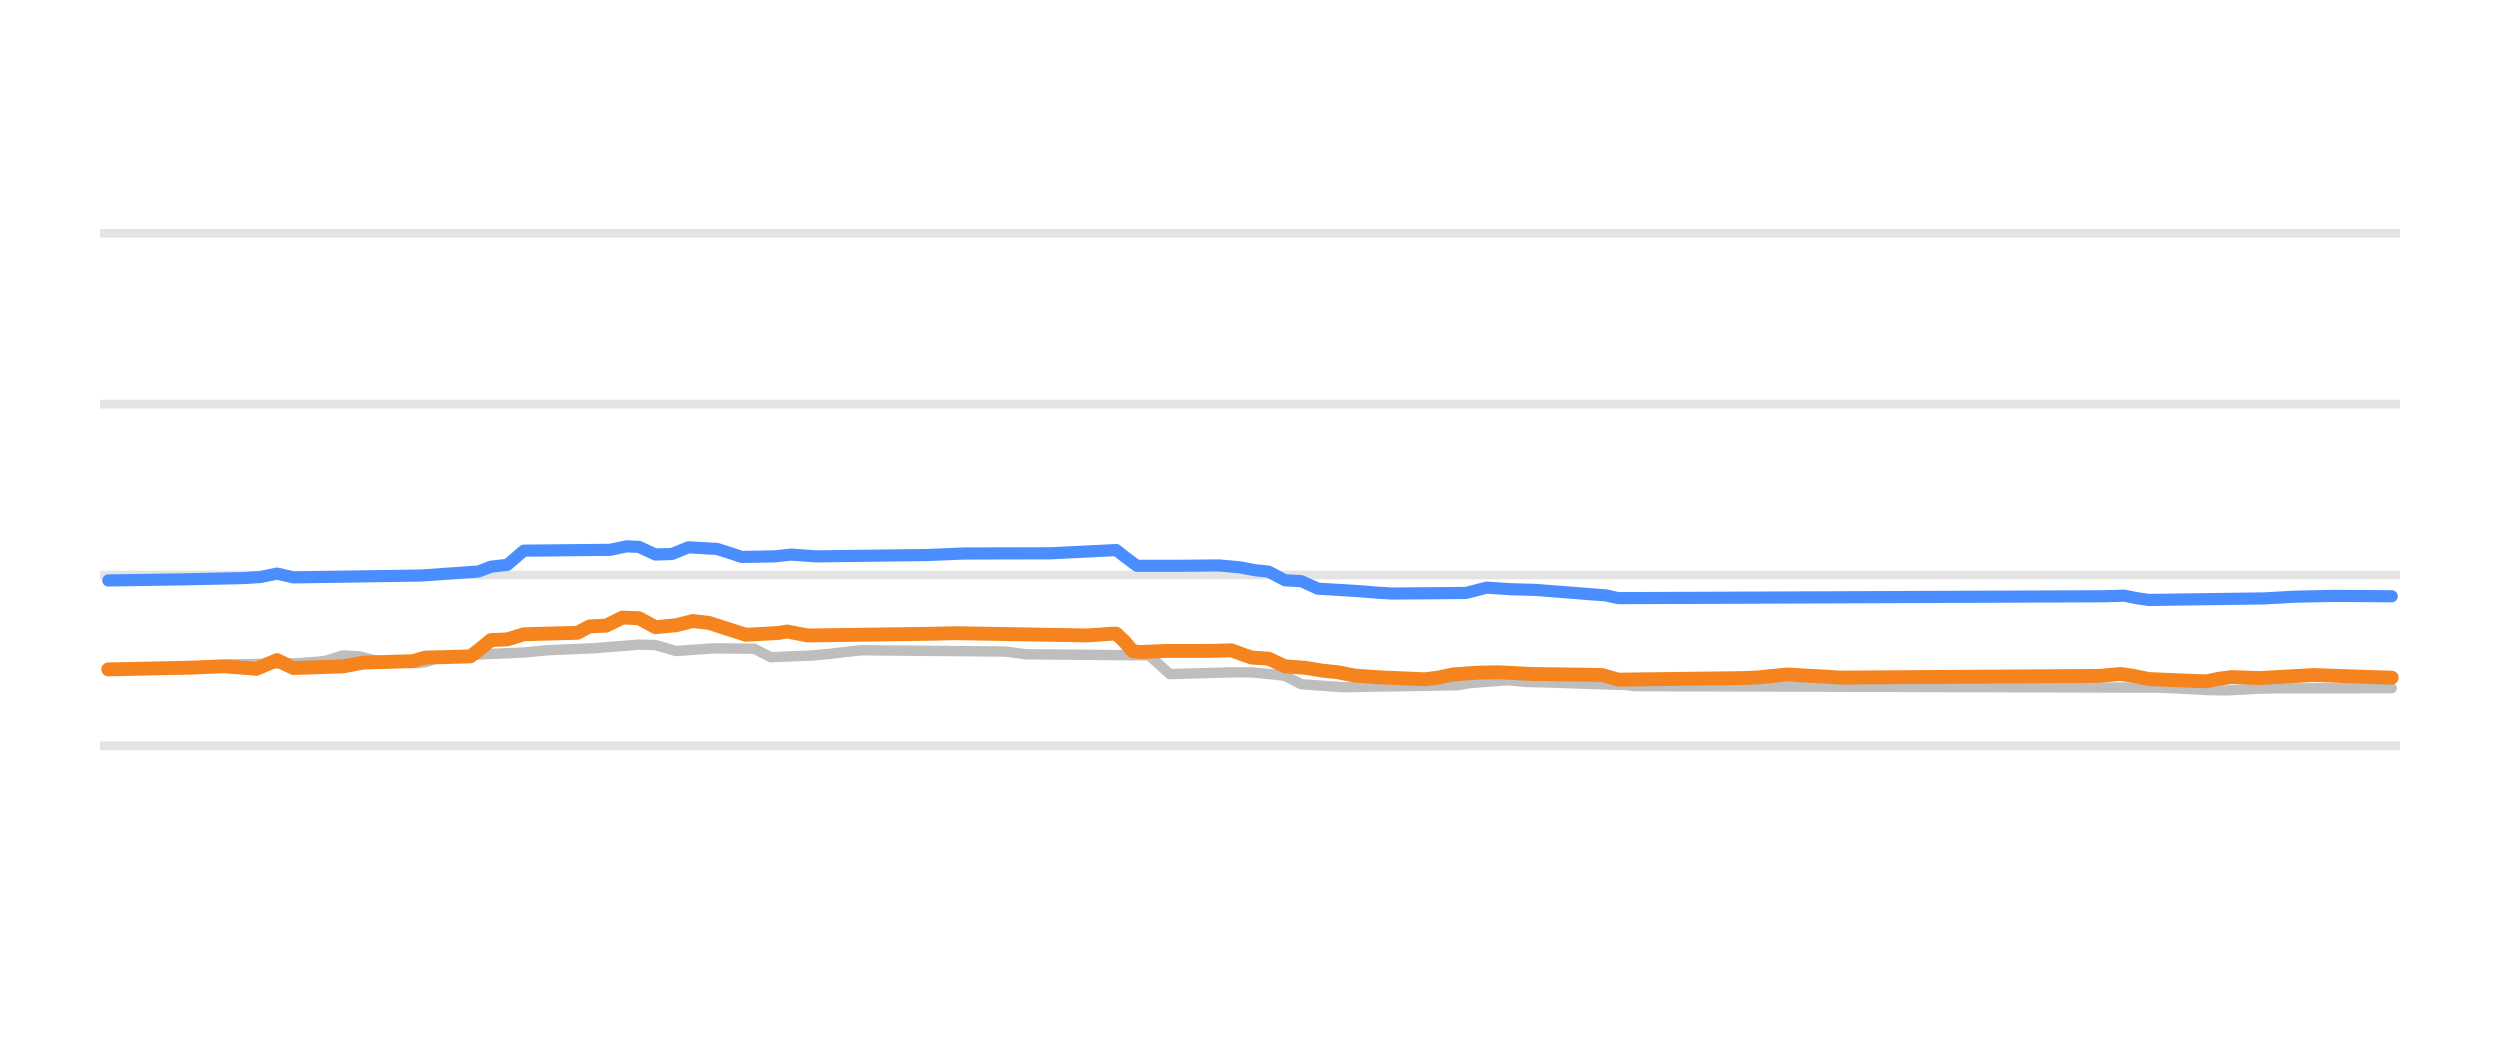
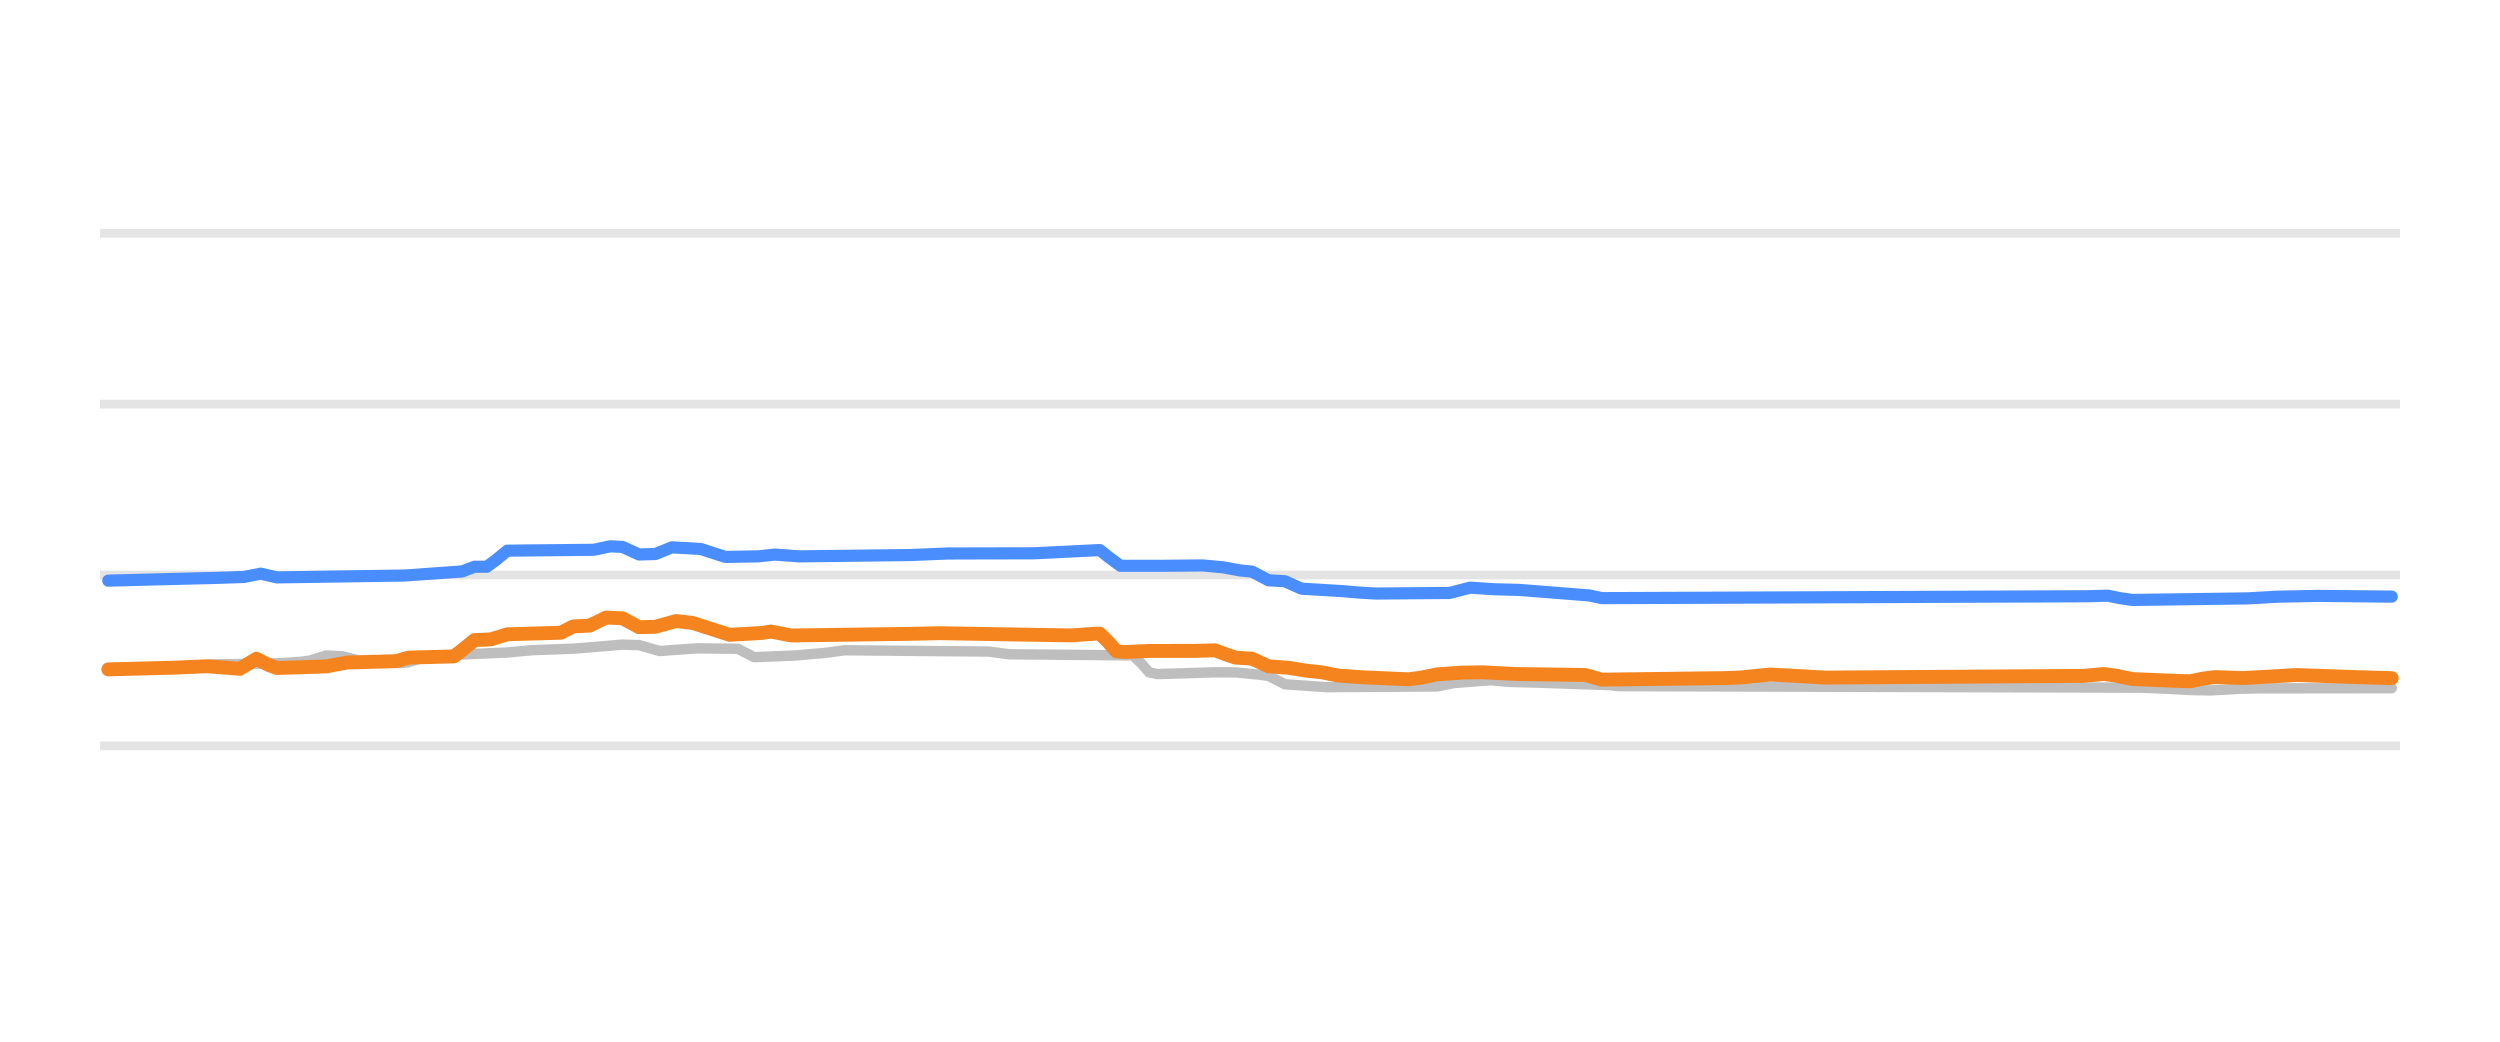
<svg xmlns="http://www.w3.org/2000/svg" width="144pt" height="60pt" viewBox="0 0 144 60" version="1.1">
  <defs>
    <style type="text/css">*{stroke-linejoin: round; stroke-linecap: butt}</style>
  </defs>
  <g id="figure_1">
    <g id="patch_1">
      <path d="M 0 60  L 144 60  L 144 0  L 0 0  L 0 60  z " style="fill: none; opacity: 0" />
    </g>
    <g id="axes_1">
      <g id="patch_2">
        <path d="M 5.76 52.8  L 138.24 52.8  L 138.24 3.6  L 5.76 3.6  L 5.76 52.8  z " style="fill: none" />
      </g>
      <g id="matplotlib.axis_1" />
      <g id="matplotlib.axis_2" />
      <g id="line2d_1">
-         <path d="M 5.76 42.96  L 138.24 42.96  " clip-path="url(#p48a32f290f)" style="fill: none; stroke: #b2b2b2; stroke-opacity: 0.35; stroke-width: 0.5; stroke-linecap: square" />
+         <path d="M 5.76 42.96  L 138.24 42.96  " clip-path="url(#p16df9c8ec7)" style="fill: none; stroke: #b2b2b2; stroke-opacity: 0.35; stroke-width: 0.5; stroke-linecap: square" />
      </g>
      <g id="line2d_2">
-         <path d="M 5.76 33.12  L 138.24 33.12  " clip-path="url(#p48a32f290f)" style="fill: none; stroke: #b2b2b2; stroke-opacity: 0.35; stroke-width: 0.5; stroke-linecap: square" />
+         <path d="M 5.76 33.12  L 138.24 33.12  " clip-path="url(#p16df9c8ec7)" style="fill: none; stroke: #b2b2b2; stroke-opacity: 0.35; stroke-width: 0.5; stroke-linecap: square" />
      </g>
      <g id="line2d_3">
-         <path d="M 5.76 23.28  L 138.24 23.28  " clip-path="url(#p48a32f290f)" style="fill: none; stroke: #b2b2b2; stroke-opacity: 0.35; stroke-width: 0.5; stroke-linecap: square" />
+         <path d="M 5.76 23.28  L 138.24 23.28  " clip-path="url(#p16df9c8ec7)" style="fill: none; stroke: #b2b2b2; stroke-opacity: 0.35; stroke-width: 0.5; stroke-linecap: square" />
      </g>
      <g id="line2d_4">
-         <path d="M 5.76 13.44  L 138.24 13.44  " clip-path="url(#p48a32f290f)" style="fill: none; stroke: #b2b2b2; stroke-opacity: 0.35; stroke-width: 0.5; stroke-linecap: square" />
+         <path d="M 5.76 13.44  L 138.24 13.44  " clip-path="url(#p16df9c8ec7)" style="fill: none; stroke: #b2b2b2; stroke-opacity: 0.35; stroke-width: 0.5; stroke-linecap: square" />
      </g>
      <g id="line2d_5">
-         <path d="M 6.237 38.552  L 12.161 38.473  L 13.109 38.276  L 17.138 38.2  L 18.323 38.114  L 18.797 38.05  L 19.745 37.755  L 20.693 37.804  L 21.641 38.05  L 23.063 38.146  L 24.01 38.197  L 24.484 38.145  L 25.432 37.838  L 26.854 37.742  L 27.802 37.686  L 30.172 37.585  L 31.594 37.45  L 34.201 37.339  L 36.808 37.13  L 37.756 37.156  L 38.941 37.499  L 40.125 37.414  L 41.073 37.346  L 43.443 37.365  L 44.391 37.853  L 46.761 37.759  L 47.709 37.671  L 48.657 37.561  L 49.605 37.455  L 57.899 37.529  L 59.084 37.686  L 66.194 37.75  L 66.668 38.187  L 67.379 38.827  L 70.934 38.726  L 72.118 38.729  L 73.54 38.867  L 74.014 38.929  L 74.962 39.413  L 76.384 39.513  L 77.332 39.58  L 83.968 39.47  L 84.679 39.344  L 85.864 39.255  L 86.812 39.181  L 87.997 39.282  L 89.181 39.31  L 93.684 39.461  L 94.158 39.521  L 124.255 39.609  L 125.203 39.644  L 127.099 39.744  L 128.284 39.767  L 129.943 39.673  L 131.128 39.649  L 137.763 39.639  L 137.763 39.639  " clip-path="url(#p48a32f290f)" style="fill: none; stroke: #bebebe; stroke-width: 0.6; stroke-linecap: round" />
+         <path d="M 6.237 38.552  L 11.45 38.409  L 12.161 38.276  L 16.19 38.199  L 17.375 38.114  L 17.849 38.048  L 18.797 37.755  L 19.745 37.806  L 20.693 38.05  L 22.115 38.147  L 23.063 38.197  L 23.536 38.143  L 24.484 37.838  L 25.906 37.741  L 26.854 37.686  L 29.224 37.584  L 30.646 37.45  L 33.016 37.365  L 35.86 37.13  L 36.808 37.158  L 37.993 37.499  L 39.178 37.413  L 40.125 37.346  L 42.495 37.368  L 43.443 37.853  L 45.813 37.758  L 46.761 37.671  L 47.472 37.614  L 48.657 37.455  L 56.951 37.53  L 58.136 37.686  L 65.246 37.75  L 65.72 38.192  L 66.194 38.728  L 66.668 38.827  L 69.986 38.725  L 71.171 38.73  L 72.592 38.867  L 73.066 38.932  L 74.014 39.413  L 75.436 39.514  L 76.384 39.58  L 82.783 39.54  L 83.731 39.344  L 84.916 39.254  L 85.864 39.181  L 87.049 39.282  L 88.234 39.31  L 92.736 39.462  L 93.21 39.521  L 123.307 39.61  L 124.255 39.644  L 126.151 39.744  L 127.336 39.767  L 128.995 39.672  L 130.18 39.649  L 137.763 39.639  L 137.763 39.639  " clip-path="url(#p16df9c8ec7)" style="fill: none; stroke: #bebebe; stroke-width: 0.6; stroke-linecap: round" />
      </g>
      <g id="line2d_6">
-         <path d="M 6.237 33.435  L 10.502 33.372  L 14.057 33.297  L 15.005 33.235  L 15.953 33.04  L 16.901 33.258  L 24.247 33.151  L 27.565 32.918  L 28.276 32.643  L 29.224 32.533  L 30.172 31.718  L 35.149 31.67  L 36.097 31.467  L 36.808 31.503  L 37.756 31.939  L 38.704 31.912  L 39.651 31.526  L 41.31 31.62  L 41.784 31.771  L 42.732 32.081  L 44.628 32.046  L 45.576 31.944  L 46.998 32.047  L 53.397 31.97  L 55.53 31.882  L 57.188 31.877  L 60.506 31.87  L 64.298 31.683  L 64.772 32.058  L 65.483 32.59  L 67.853 32.591  L 70.223 32.569  L 71.408 32.677  L 72.355 32.854  L 73.066 32.922  L 74.014 33.425  L 74.962 33.477  L 75.91 33.907  L 77.332 33.992  L 78.28 34.05  L 79.228 34.13  L 80.176 34.188  L 84.442 34.155  L 85.627 33.848  L 87.049 33.941  L 88.47 33.98  L 92.499 34.296  L 93.21 34.453  L 121.174 34.345  L 122.359 34.311  L 123.07 34.454  L 123.781 34.557  L 130.417 34.468  L 132.076 34.373  L 134.446 34.323  L 137.763 34.345  L 137.763 34.345  " clip-path="url(#p48a32f290f)" style="fill: none; stroke: #4a8dff; stroke-width: 0.7; stroke-linecap: round" />
+         <path d="M 6.237 33.445  L 10.028 33.347  L 12.398 33.289  L 14.057 33.233  L 15.005 33.041  L 15.953 33.258  L 23.299 33.15  L 26.617 32.916  L 27.328 32.643  L 28.039 32.643  L 28.513 32.298  L 29.224 31.718  L 34.201 31.668  L 35.149 31.467  L 35.86 31.505  L 36.808 31.939  L 37.756 31.91  L 38.704 31.526  L 40.362 31.621  L 40.836 31.774  L 41.784 32.081  L 43.68 32.045  L 44.628 31.945  L 46.05 32.047  L 52.449 31.97  L 54.582 31.882  L 56.24 31.877  L 59.558 31.87  L 63.35 31.683  L 63.824 32.063  L 64.535 32.59  L 66.905 32.591  L 69.275 32.569  L 70.46 32.678  L 71.408 32.854  L 72.118 32.925  L 73.066 33.425  L 74.014 33.48  L 74.962 33.907  L 76.384 33.993  L 77.332 34.05  L 78.28 34.131  L 79.228 34.188  L 83.494 34.154  L 84.679 33.848  L 86.101 33.942  L 87.523 33.98  L 91.551 34.298  L 92.262 34.453  L 120.227 34.344  L 121.411 34.311  L 122.122 34.456  L 122.833 34.557  L 129.469 34.467  L 131.128 34.372  L 133.498 34.323  L 137.763 34.365  L 137.763 34.365  " clip-path="url(#p16df9c8ec7)" style="fill: none; stroke: #4a8dff; stroke-width: 0.7; stroke-linecap: round" />
      </g>
      <g id="line2d_7">
-         <path d="M 6.237 38.557  L 10.976 38.458  L 12.872 38.375  L 14.768 38.522  L 15.953 38.022  L 16.901 38.478  L 19.745 38.387  L 20.93 38.163  L 23.773 38.084  L 24.484 37.878  L 27.091 37.809  L 27.565 37.453  L 28.276 36.869  L 29.224 36.829  L 30.172 36.534  L 33.253 36.449  L 33.964 36.082  L 34.912 36.038  L 35.86 35.57  L 36.808 35.612  L 37.756 36.126  L 38.941 36.015  L 39.888 35.772  L 40.836 35.879  L 42.969 36.564  L 44.865 36.457  L 45.339 36.374  L 46.524 36.603  L 53.397 36.509  L 55.056 36.472  L 62.639 36.601  L 64.061 36.5  L 64.298 36.5  L 64.772 36.959  L 65.246 37.507  L 65.72 37.558  L 67.142 37.494  L 69.749 37.492  L 70.934 37.459  L 71.645 37.722  L 72.118 37.878  L 73.066 37.937  L 74.014 38.379  L 75.199 38.467  L 76.147 38.625  L 77.095 38.726  L 78.043 38.916  L 79.465 39.014  L 82.072 39.127  L 82.783 39.038  L 83.731 38.842  L 85.153 38.744  L 86.338 38.723  L 88.234 38.822  L 92.262 38.877  L 93.21 39.147  L 100.32 39.059  L 101.268 39.019  L 101.979 38.943  L 102.927 38.852  L 104.822 38.954  L 106.007 39.029  L 120.937 38.932  L 122.122 38.822  L 122.833 38.92  L 123.781 39.113  L 125.914 39.203  L 127.099 39.245  L 127.81 39.095  L 128.521 39  L 130.18 39.055  L 133.261 38.881  L 136.342 38.99  L 137.763 39.034  L 137.763 39.034  " clip-path="url(#p48a32f290f)" style="fill: none; stroke: #f5841e; stroke-width: 0.8; stroke-linecap: round" />
+         <path d="M 6.237 38.557  L 10.028 38.458  L 11.924 38.375  L 13.82 38.522  L 14.768 37.942  L 15.479 38.307  L 15.953 38.478  L 18.797 38.385  L 19.982 38.163  L 22.826 38.082  L 23.536 37.878  L 26.143 37.809  L 26.617 37.448  L 27.328 36.869  L 28.276 36.827  L 29.224 36.534  L 32.305 36.446  L 33.016 36.082  L 33.964 36.035  L 34.912 35.57  L 35.86 35.615  L 36.808 36.126  L 37.756 36.101  L 38.941 35.772  L 39.888 35.881  L 42.021 36.564  L 43.917 36.456  L 44.391 36.375  L 45.576 36.603  L 52.449 36.509  L 54.108 36.472  L 61.691 36.6  L 63.113 36.5  L 63.35 36.5  L 63.824 36.965  L 64.298 37.513  L 64.772 37.557  L 66.194 37.494  L 68.801 37.491  L 69.986 37.459  L 70.697 37.724  L 71.171 37.878  L 72.118 37.94  L 73.066 38.379  L 74.251 38.469  L 75.199 38.625  L 76.147 38.727  L 77.095 38.916  L 78.517 39.015  L 81.124 39.127  L 81.835 39.036  L 82.783 38.842  L 84.205 38.743  L 85.39 38.724  L 87.286 38.822  L 91.314 38.879  L 92.262 39.147  L 99.372 39.058  L 100.32 39.019  L 101.031 38.942  L 101.979 38.852  L 103.875 38.955  L 105.059 39.029  L 119.99 38.931  L 121.174 38.822  L 121.885 38.921  L 122.833 39.113  L 124.966 39.203  L 126.151 39.245  L 126.862 39.093  L 127.573 39.001  L 129.232 39.054  L 132.313 38.881  L 135.394 38.991  L 137.052 39.041  L 137.763 39.063  L 137.763 39.063  " clip-path="url(#p16df9c8ec7)" style="fill: none; stroke: #f5841e; stroke-width: 0.8; stroke-linecap: round" />
      </g>
    </g>
  </g>
  <defs>
-     <clipPath id="p48a32f290f">
+     <clipPath id="p16df9c8ec7">
      <rect x="5.76" y="3.6" width="132.48" height="49.2" />
    </clipPath>
  </defs>
</svg>
